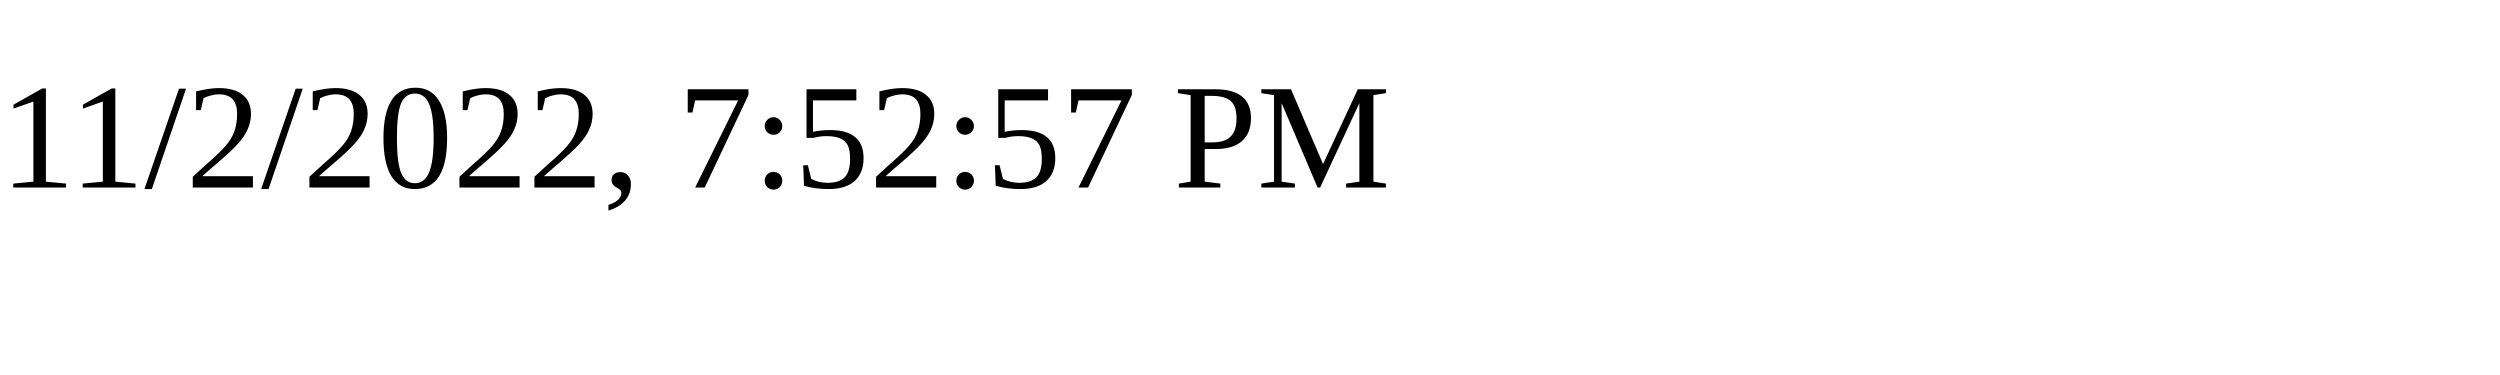
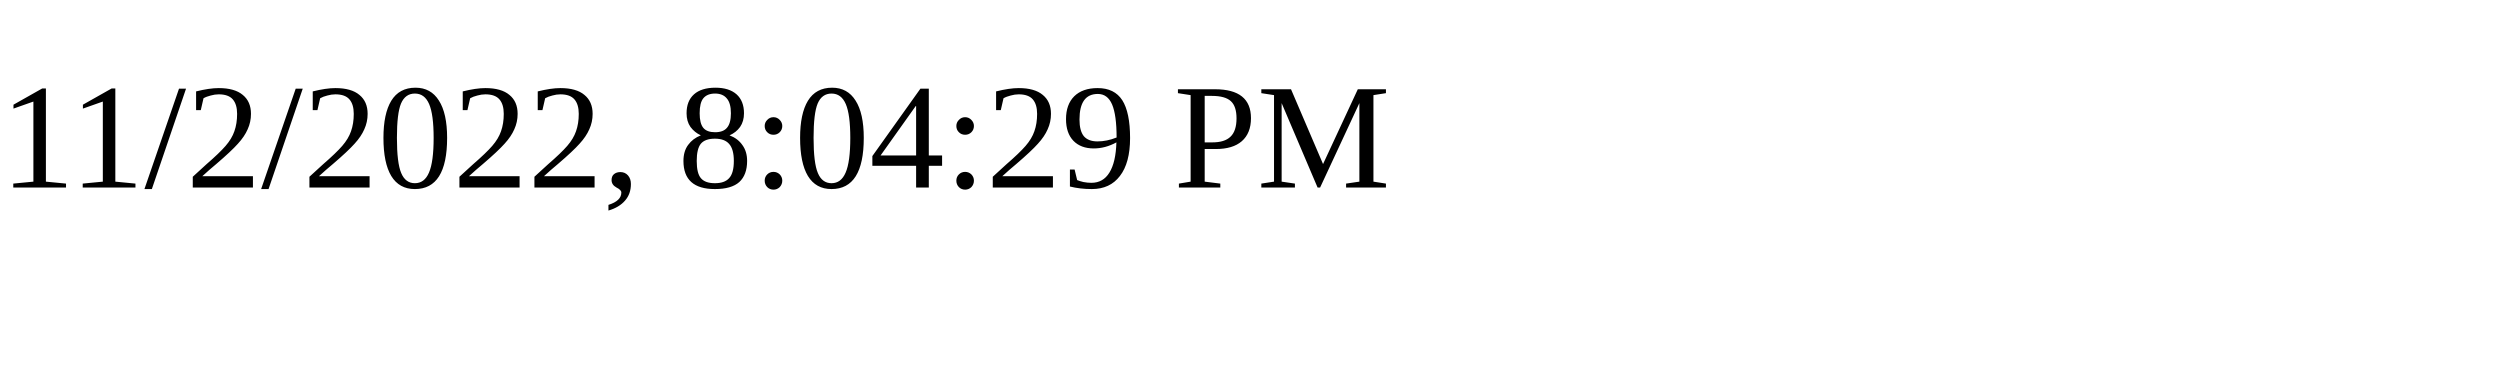
<svg xmlns="http://www.w3.org/2000/svg" height="30" width="200">
-   <text x="0" y="15">11/2/2022, 7:52:57 PM</text>
+   <text x="0" y="15">11/2/2022, 8:04:29 PM</text>
</svg>
